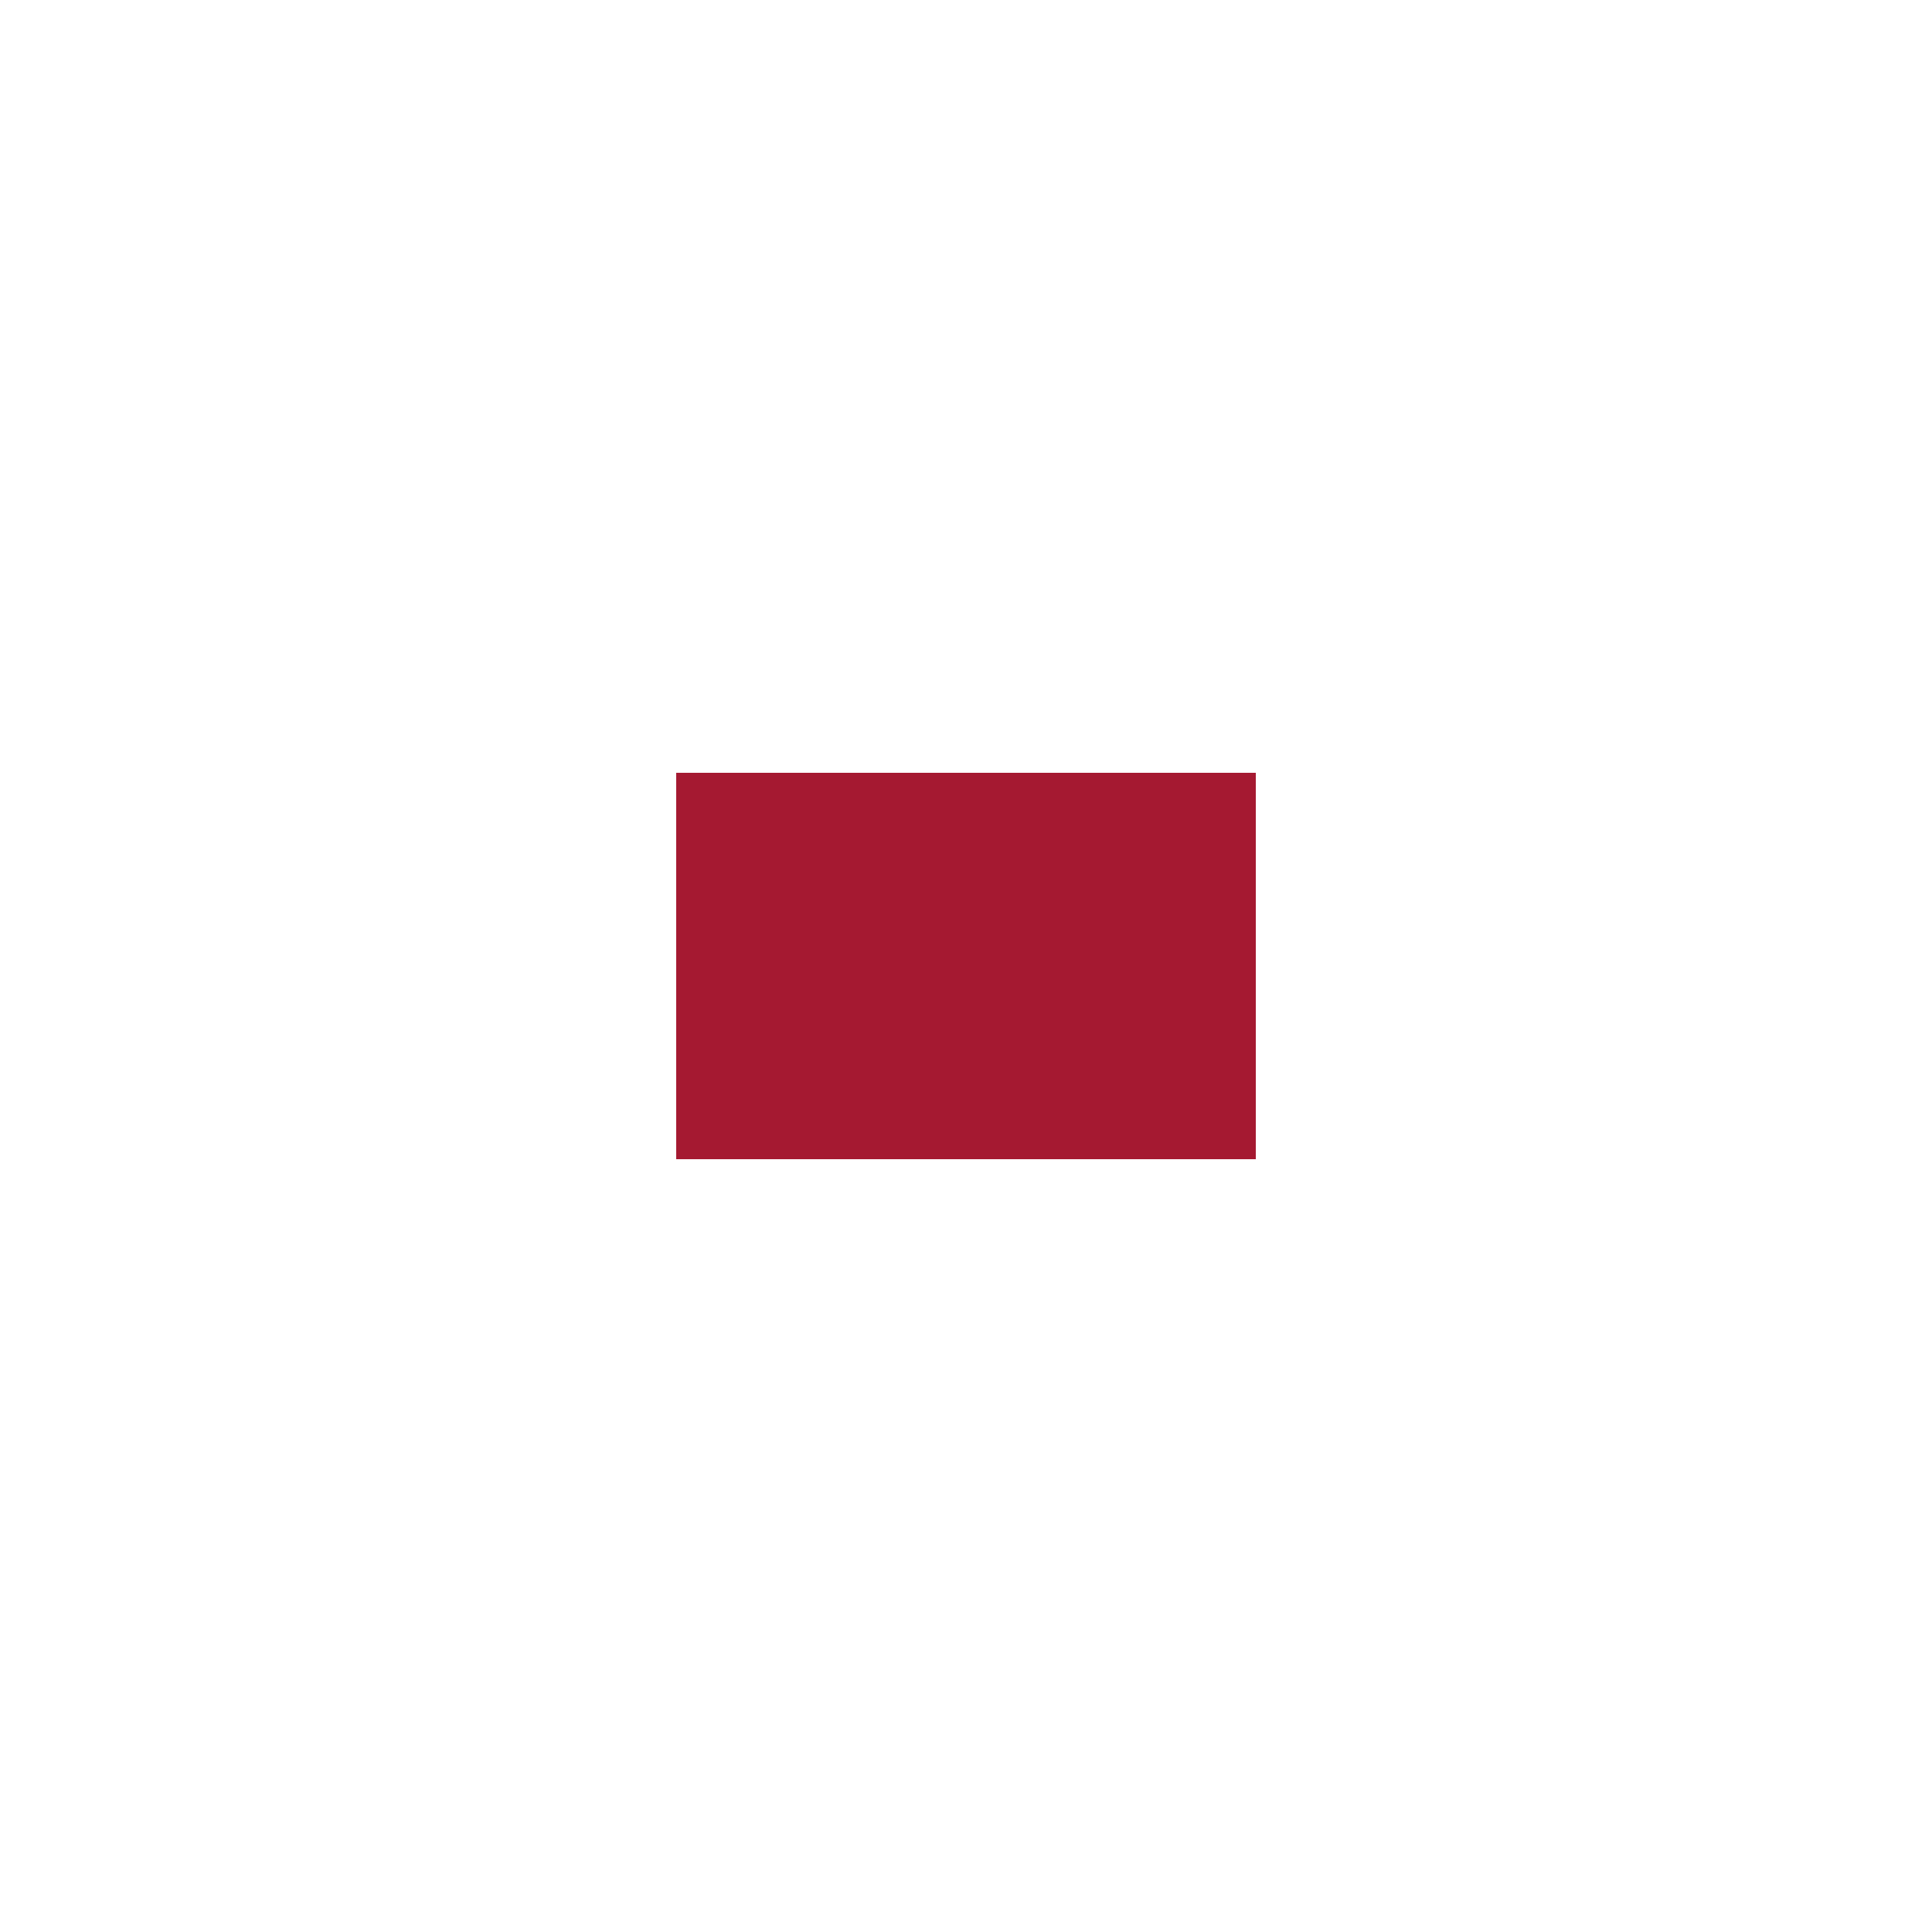
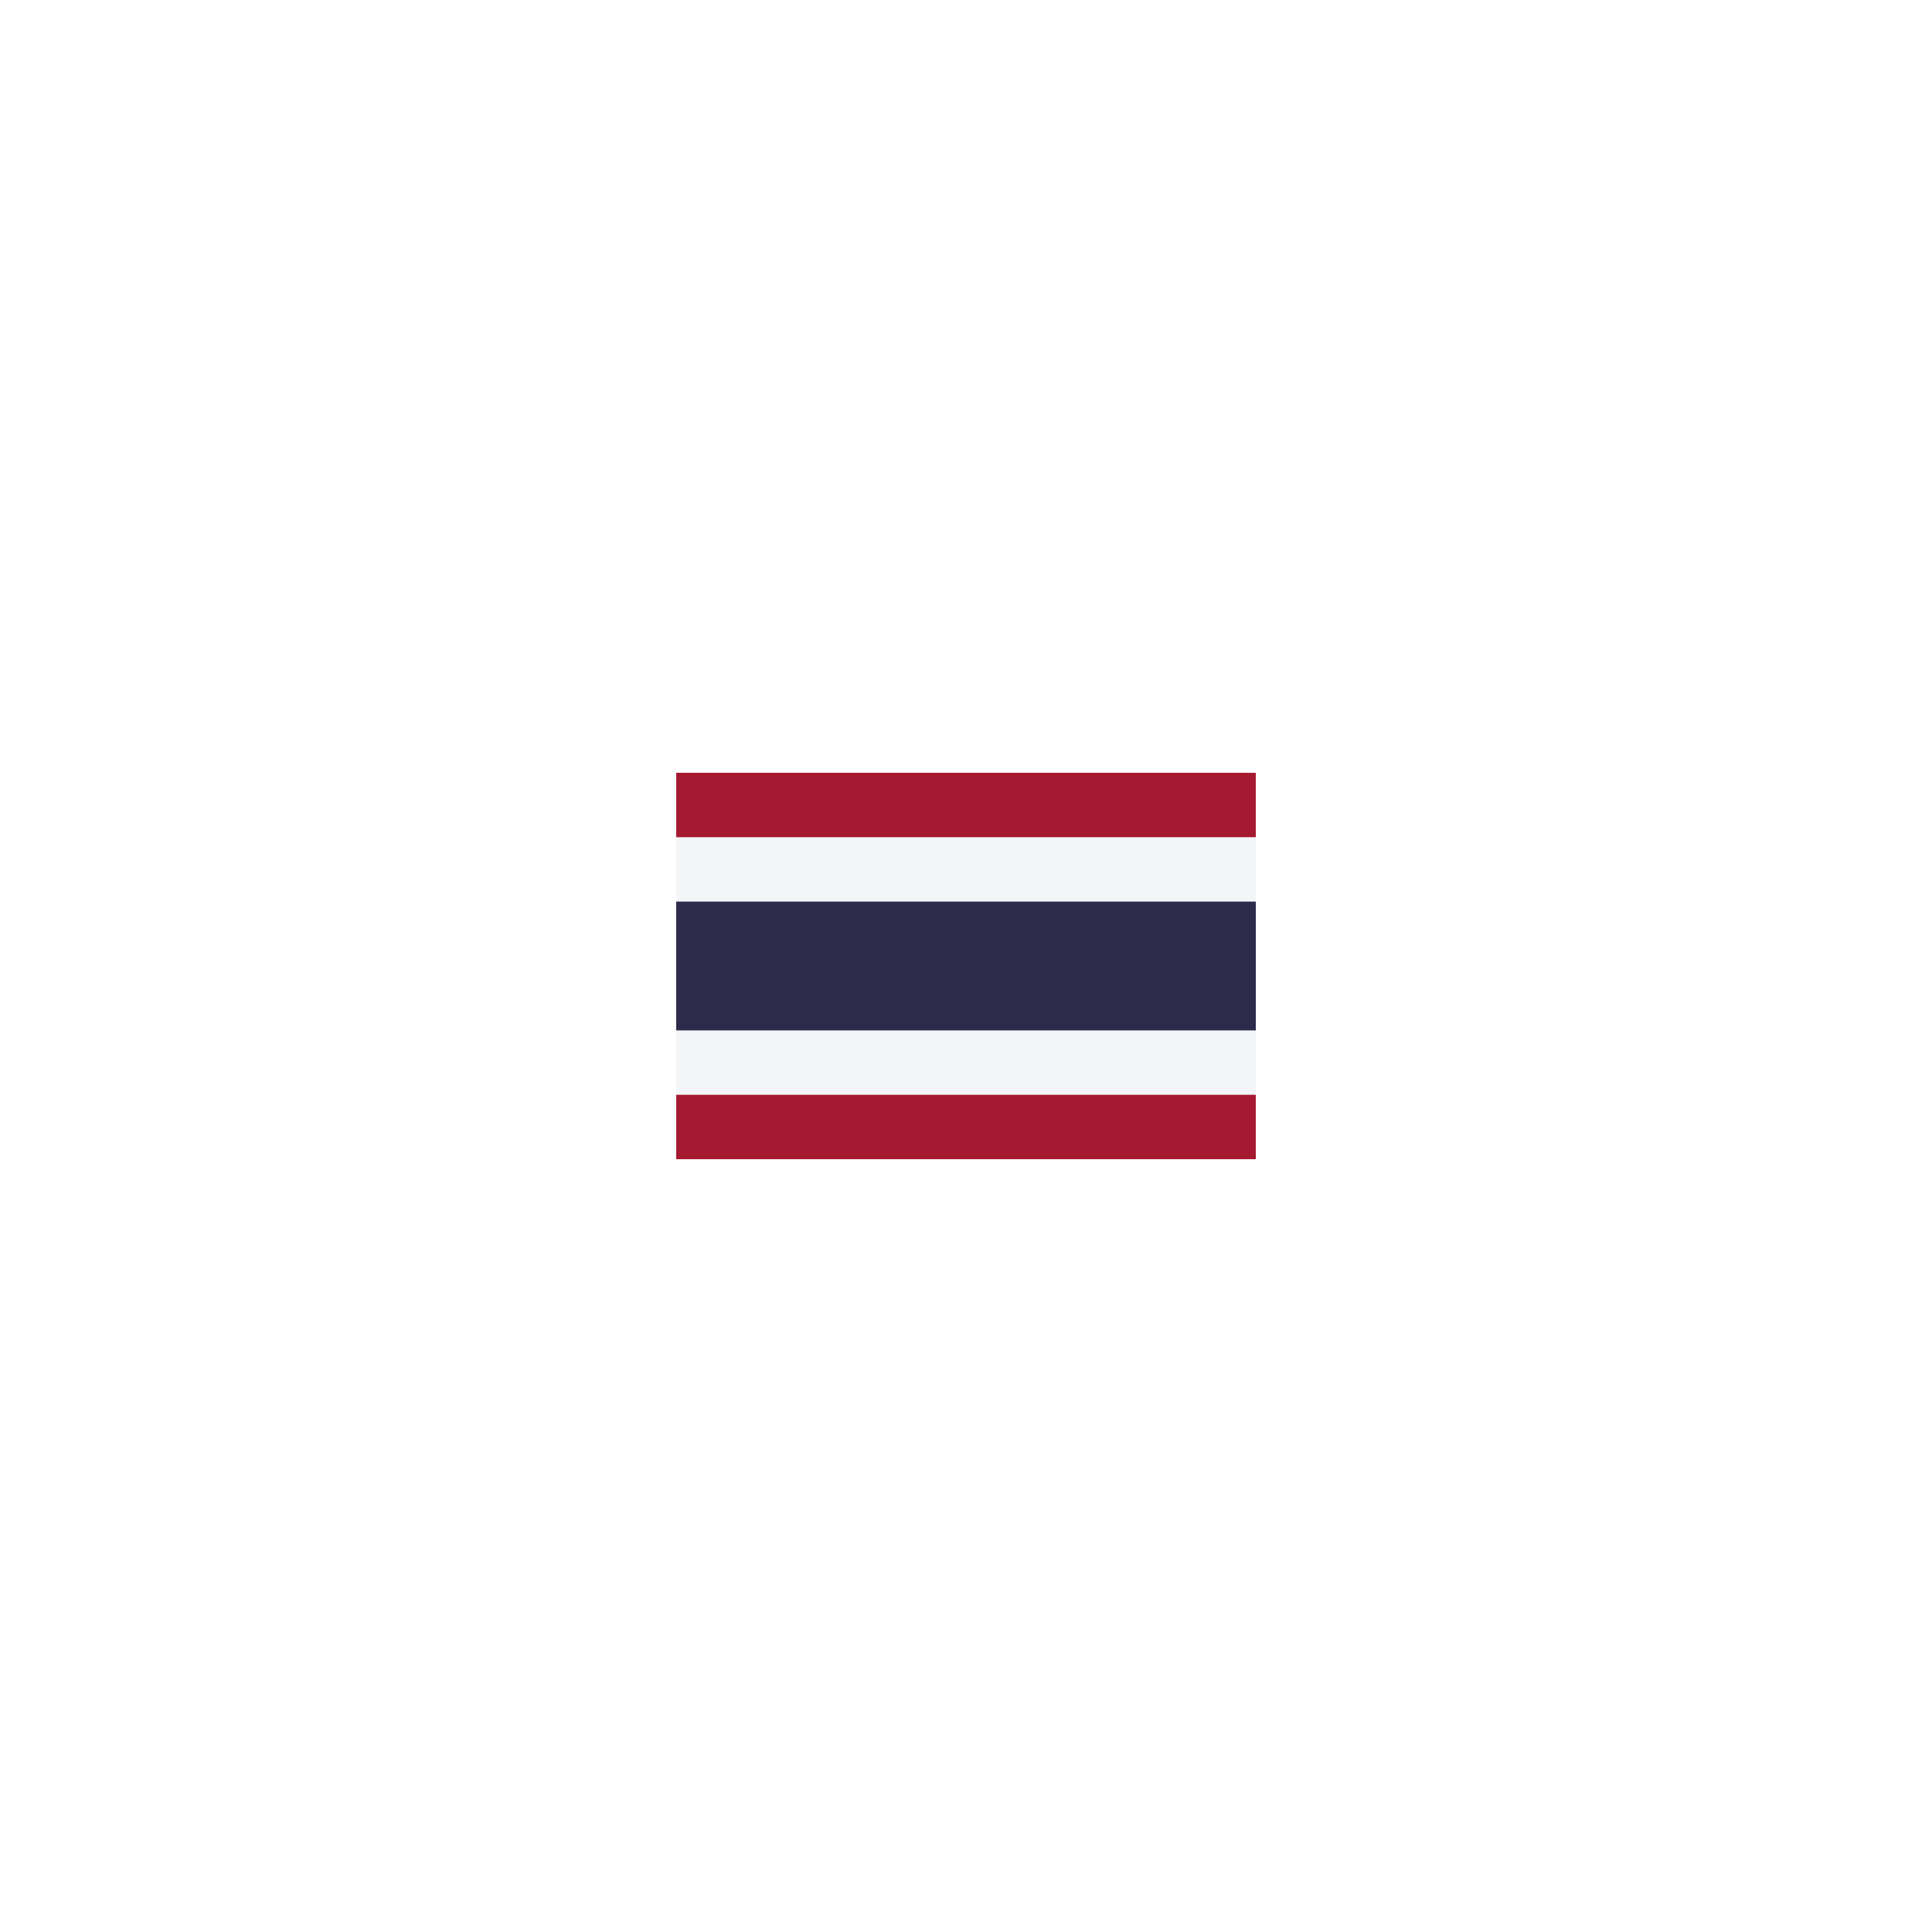
<svg xmlns="http://www.w3.org/2000/svg" width="100" height="100" viewBox="0 0 100 100">
-   <svg width="30" height="20" x="35" y="40" viewBox="0 0 30 20">
+   <svg width="30" height="20" viewBox="0 0 900.0 600.0" x="35" y="40" preserveAspectRatio="xMidYMid meet">
    <path fill="#A51931" d="M0 0h900v600H0z" />
    <path fill="#F4F5F8" d="M0 100h900v400H0z" />
    <path fill="#2D2A4A" d="M0 200h900v200H0z" />
  </svg>
</svg>
